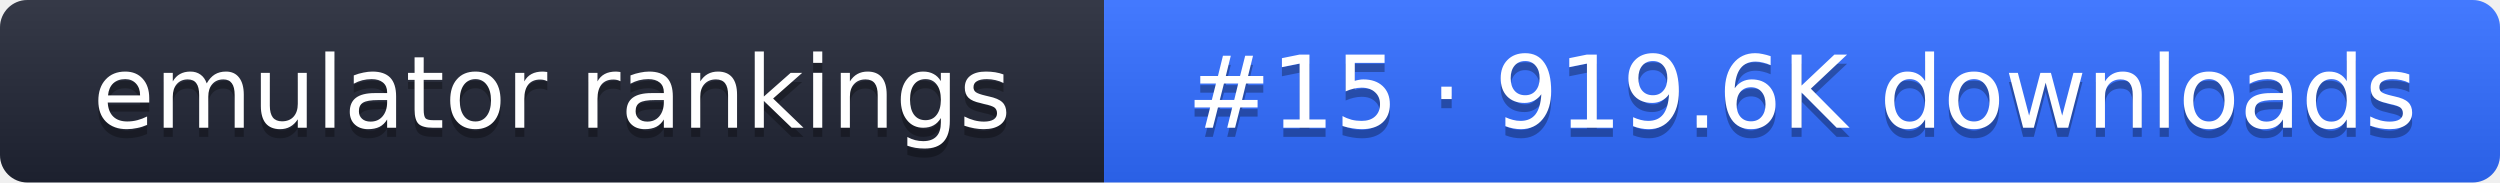
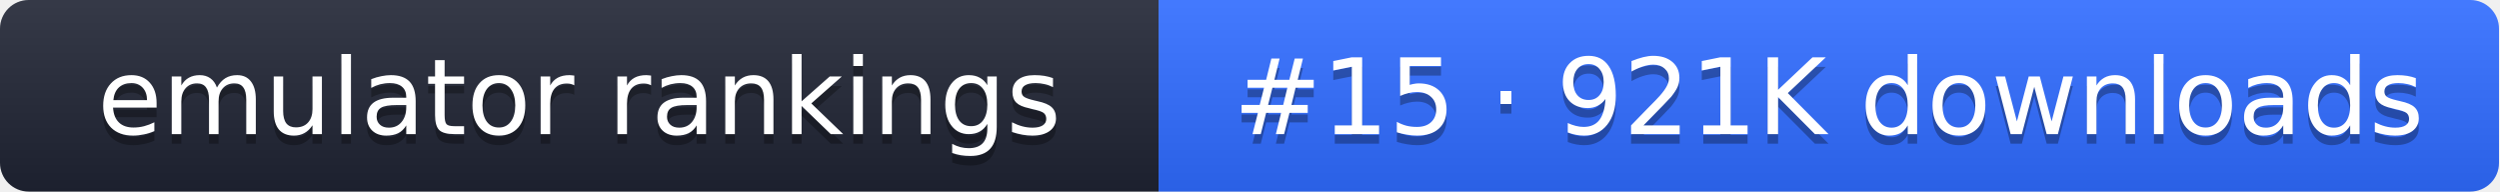
- <svg xmlns="http://www.w3.org/2000/svg" width="274" height="20" role="img" aria-label="emulator rankings: #15 · 919.6K downloads">
+ <svg xmlns="http://www.w3.org/2000/svg" width="261" height="20" role="img" aria-label="emulator rankings: #15 · 921K downloads">
  <linearGradient id="g" x2="0" y2="100%">
    <stop offset="0" stop-color="#fff" stop-opacity=".1" />
    <stop offset="1" stop-opacity=".1" />
  </linearGradient>
  <clipPath id="r">
-     <rect width="274" height="20" rx="3" fill="#fff" />
+     <rect width="261" height="20" rx="3" fill="#fff" />
  </clipPath>
  <g clip-path="url(#r)">
    <rect width="121" height="20" fill="#1f2433" />
-     <rect x="121" width="153" height="20" fill="#2f6bff" />
-     <rect width="274" height="20" fill="url(#g)" />
+     <rect x="121" width="140" height="20" fill="#2f6bff" />
+     <rect width="261" height="20" fill="url(#g)" />
  </g>
  <g fill="#fff" text-anchor="middle" font-family="Verdana,DejaVu Sans,sans-serif" font-size="11">
    <text x="60.5" y="15" fill="#010101" fill-opacity=".3">emulator rankings</text>
    <text x="60.5" y="14">emulator rankings</text>
-     <text x="197.5" y="15" fill="#010101" fill-opacity=".3">#15 · 919.6K downloads</text>
-     <text x="197.5" y="14">#15 · 919.6K downloads</text>
+     <text x="191" y="15" fill="#010101" fill-opacity=".3">#15 · 921K downloads</text>
+     <text x="191" y="14">#15 · 921K downloads</text>
  </g>
</svg>
